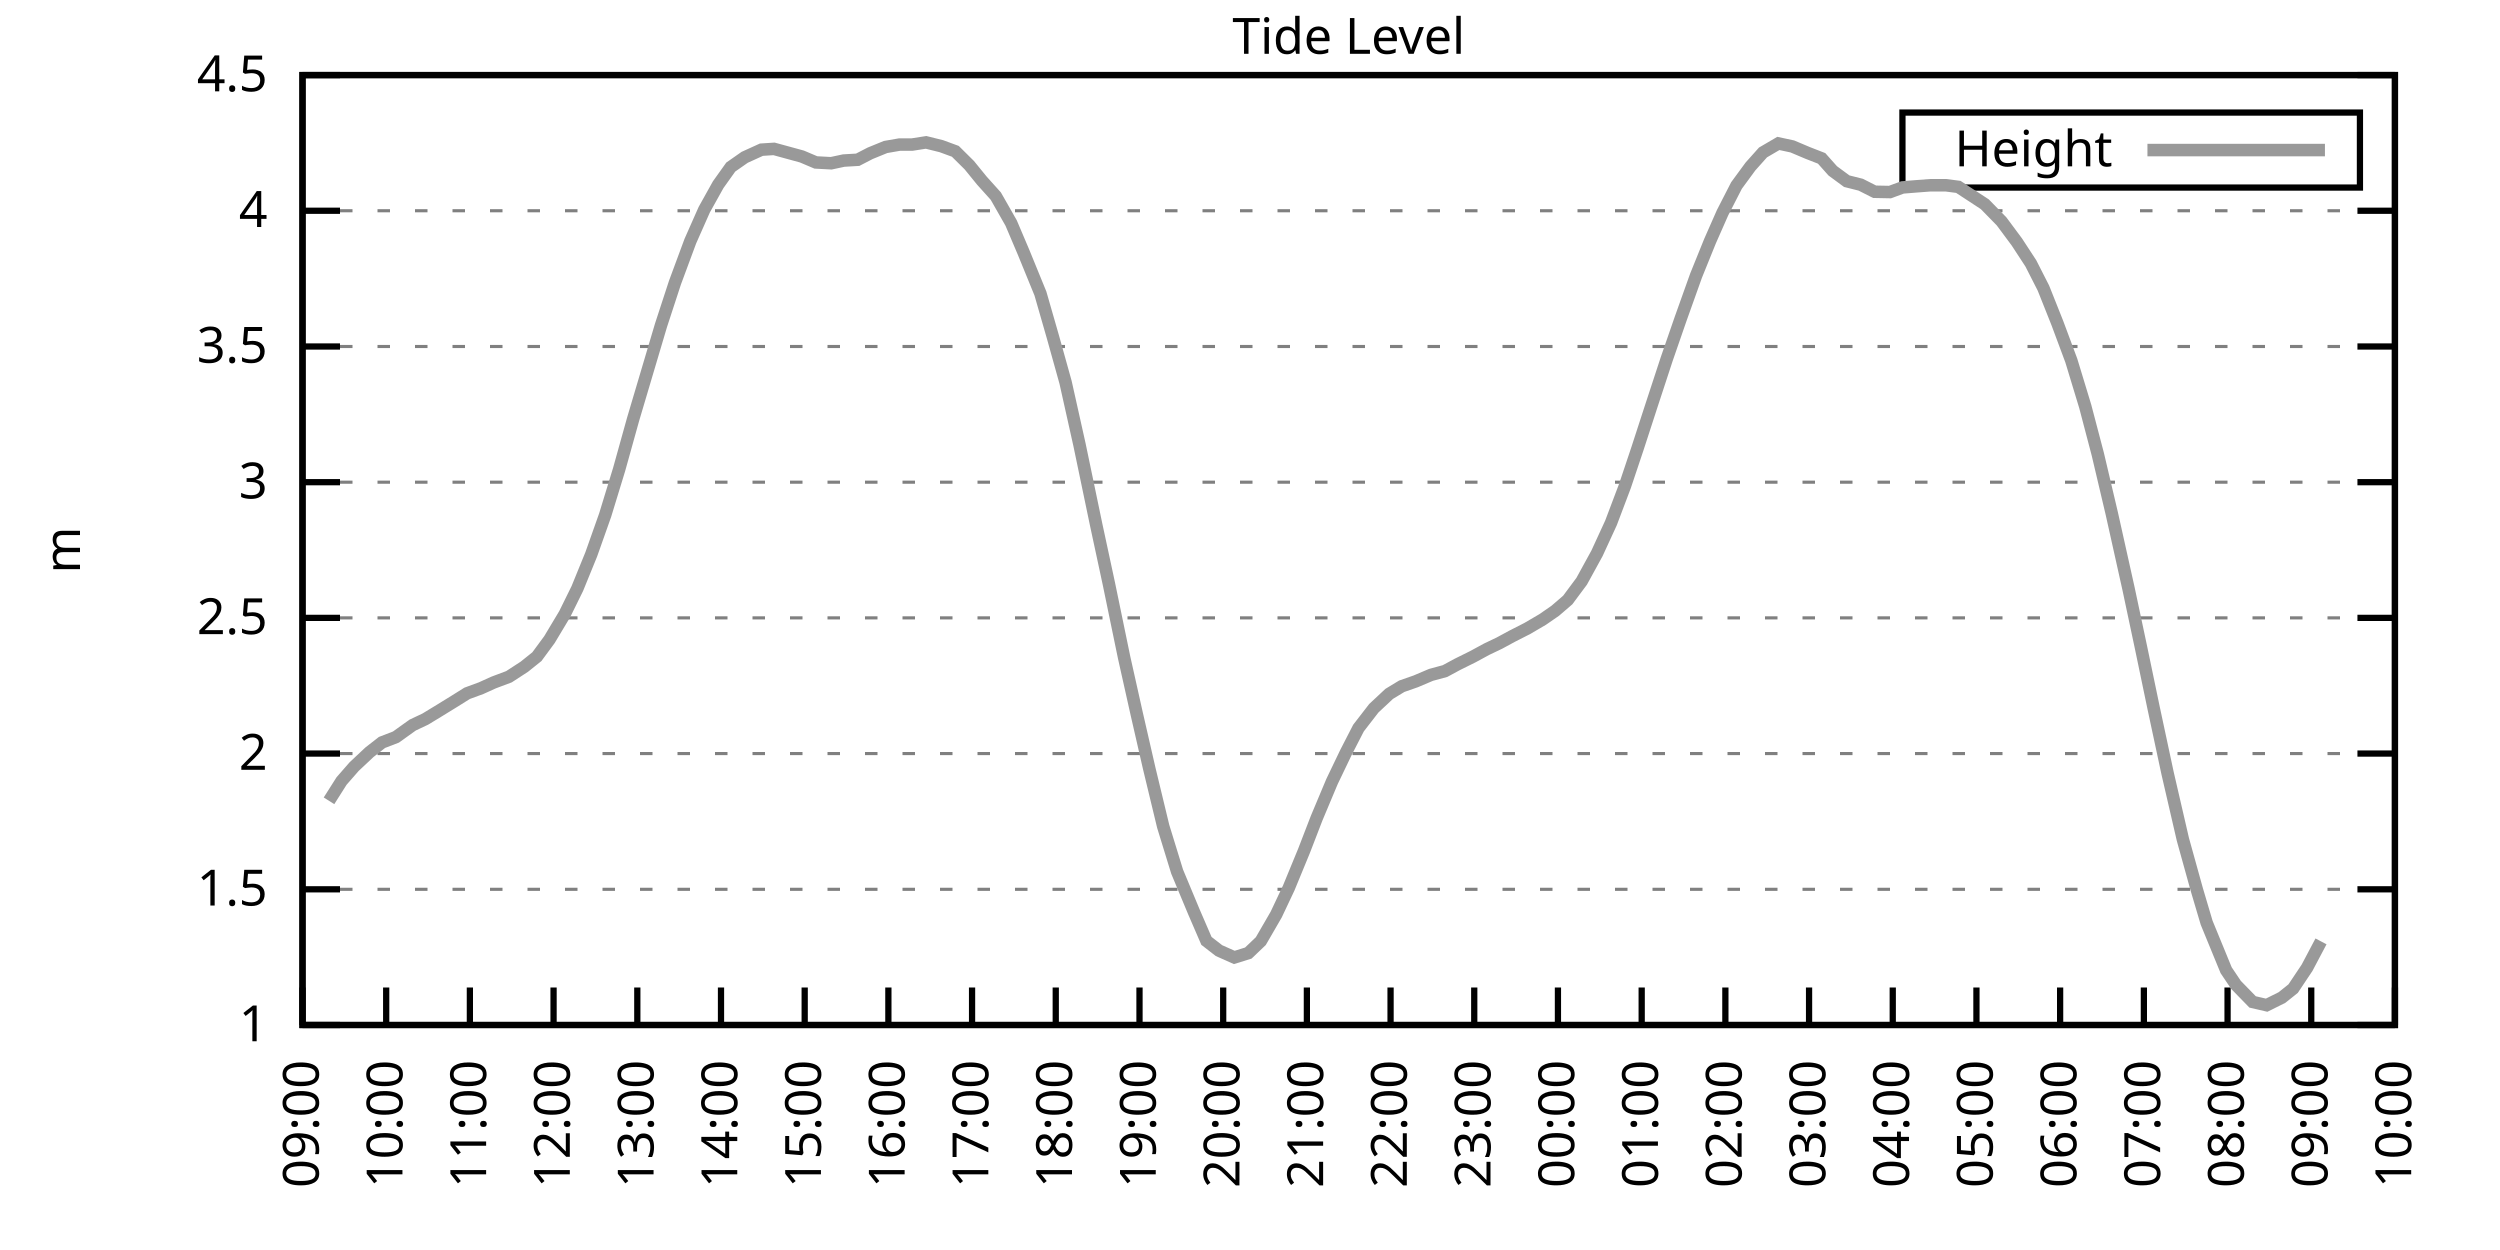
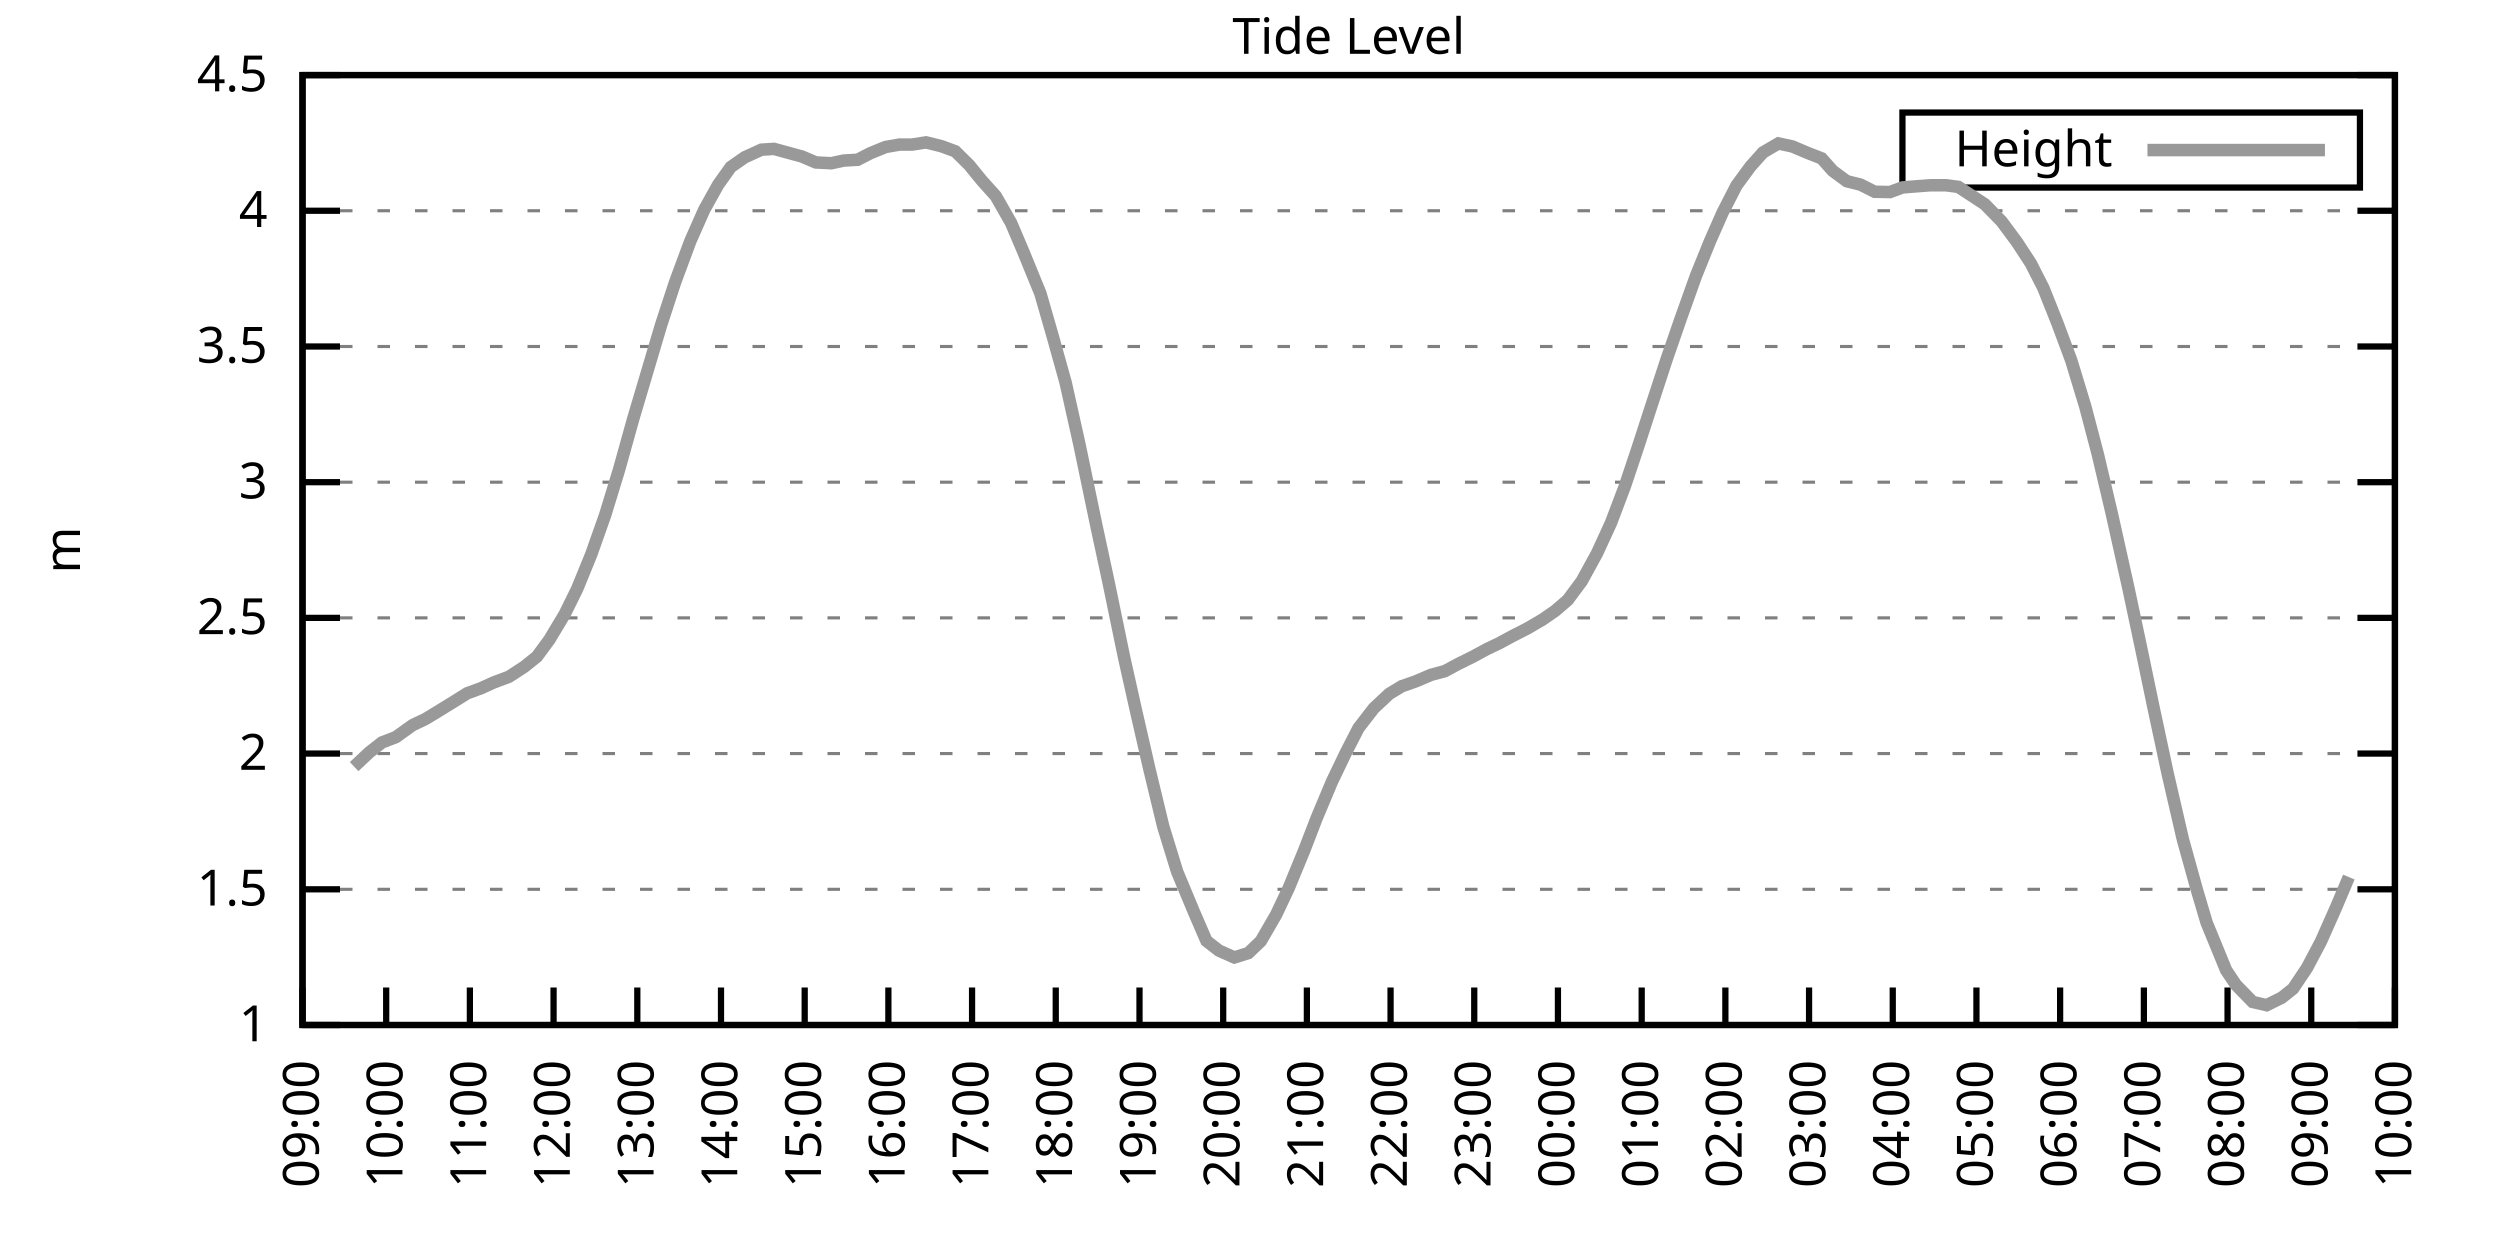
<svg xmlns="http://www.w3.org/2000/svg" xmlns:xlink="http://www.w3.org/1999/xlink" width="400" height="200" viewBox="0 0 400 200">
  <g id="gnuplot_canvas">
    <rect x="0" y="0" width="400" height="200" fill="none" />
    <defs>
      <circle id="gpDot" r="0.5" stroke-width="0.5" stroke="currentColor" />
      <path id="gpPt0" stroke-width="0.333" stroke="currentColor" d="M-1,0 h2 M0,-1 v2" />
      <path id="gpPt1" stroke-width="0.333" stroke="currentColor" d="M-1,-1 L1,1 M1,-1 L-1,1" />
      <path id="gpPt2" stroke-width="0.333" stroke="currentColor" d="M-1,0 L1,0 M0,-1 L0,1 M-1,-1 L1,1 M-1,1 L1,-1" />
      <rect id="gpPt3" stroke-width="0.333" stroke="currentColor" x="-1" y="-1" width="2" height="2" />
      <rect id="gpPt4" stroke-width="0.333" stroke="currentColor" fill="currentColor" x="-1" y="-1" width="2" height="2" />
      <circle id="gpPt5" stroke-width="0.333" stroke="currentColor" cx="0" cy="0" r="1" />
      <use xlink:href="#gpPt5" id="gpPt6" fill="currentColor" stroke="none" />
      <path id="gpPt7" stroke-width="0.333" stroke="currentColor" d="M0,-1.33 L-1.33,0.67 L1.33,0.67 z" />
      <use xlink:href="#gpPt7" id="gpPt8" fill="currentColor" stroke="none" />
      <use xlink:href="#gpPt7" id="gpPt9" stroke="currentColor" transform="rotate(180)" />
      <use xlink:href="#gpPt9" id="gpPt10" fill="currentColor" stroke="none" />
      <use xlink:href="#gpPt3" id="gpPt11" stroke="currentColor" transform="rotate(45)" />
      <use xlink:href="#gpPt11" id="gpPt12" fill="currentColor" stroke="none" />
      <path id="gpPt13" stroke-width="0.333" stroke="currentColor" d="M0,1.330 L1.265,0.411 L0.782,-1.067 L-0.782,-1.076 L-1.265,0.411 z" />
      <use xlink:href="#gpPt13" id="gpPt14" fill="currentColor" stroke="none" />
      <filter id="textbox" filterUnits="objectBoundingBox" x="0" y="0" height="1" width="1">
        <feFlood flood-color="white" flood-opacity="1" result="bgnd" />
        <feComposite in="SourceGraphic" in2="bgnd" operator="atop" />
      </filter>
      <filter id="greybox" filterUnits="objectBoundingBox" x="0" y="0" height="1" width="1">
        <feFlood flood-color="lightgrey" flood-opacity="1" result="grey" />
        <feComposite in="SourceGraphic" in2="grey" operator="atop" />
      </filter>
    </defs>
    <g fill="none" color="white" stroke="currentColor" stroke-width="1.00" stroke-linecap="butt" stroke-linejoin="miter">
</g>
    <g fill="none" color="black" stroke="currentColor" stroke-width="1.00" stroke-linecap="butt" stroke-linejoin="miter">
      <g stroke="none" shape-rendering="crispEdges">
        <polygon fill="rgb(255, 255, 255)" points="48.40,164.00 383.18,164.00 383.18,12.02 48.40,12.02 " />
      </g>
    </g>
    <g fill="none" color="black" stroke="currentColor" stroke-width="1.00" stroke-linecap="butt" stroke-linejoin="miter">
</g>
    <g fill="none" color="black" stroke="black" stroke-width="0.50" stroke-linecap="butt" stroke-linejoin="miter">
</g>
    <g fill="none" color="gray" stroke="currentColor" stroke-width="0.50" stroke-linecap="butt" stroke-linejoin="miter">
      <path stroke="gray" stroke-dasharray="2,4" class="gridline" d="M48.40,164.00 L383.19,164.00  " />
    </g>
    <g fill="none" color="gray" stroke="gray" stroke-width="1.00" stroke-linecap="butt" stroke-linejoin="miter">
</g>
    <g fill="none" color="black" stroke="currentColor" stroke-width="1.00" stroke-linecap="butt" stroke-linejoin="miter">
      <path stroke="black" d="M48.40,164.00 L54.40,164.00 M383.19,164.00 L377.19,164.00  " />
      <g transform="translate(42.80,166.60)" stroke="none" fill="black" font-family="Sans" font-size="8.00" text-anchor="end">
        <text>
          <tspan font-family="Sans"> 1</tspan>
        </text>
      </g>
    </g>
    <g fill="none" color="black" stroke="currentColor" stroke-width="1.00" stroke-linecap="butt" stroke-linejoin="miter">
</g>
    <g fill="none" color="black" stroke="black" stroke-width="0.50" stroke-linecap="butt" stroke-linejoin="miter">
</g>
    <g fill="none" color="gray" stroke="currentColor" stroke-width="0.50" stroke-linecap="butt" stroke-linejoin="miter">
      <path stroke="gray" stroke-dasharray="2,4" class="gridline" d="M48.40,142.29 L383.19,142.29  " />
    </g>
    <g fill="none" color="gray" stroke="gray" stroke-width="1.00" stroke-linecap="butt" stroke-linejoin="miter">
</g>
    <g fill="none" color="black" stroke="currentColor" stroke-width="1.00" stroke-linecap="butt" stroke-linejoin="miter">
      <path stroke="black" d="M48.40,142.29 L54.40,142.29 M383.19,142.29 L377.19,142.29  " />
      <g transform="translate(42.80,144.89)" stroke="none" fill="black" font-family="Sans" font-size="8.00" text-anchor="end">
        <text>
          <tspan font-family="Sans"> 1.5</tspan>
        </text>
      </g>
    </g>
    <g fill="none" color="black" stroke="currentColor" stroke-width="1.00" stroke-linecap="butt" stroke-linejoin="miter">
</g>
    <g fill="none" color="black" stroke="black" stroke-width="0.50" stroke-linecap="butt" stroke-linejoin="miter">
</g>
    <g fill="none" color="gray" stroke="currentColor" stroke-width="0.50" stroke-linecap="butt" stroke-linejoin="miter">
      <path stroke="gray" stroke-dasharray="2,4" class="gridline" d="M48.40,120.57 L383.19,120.57  " />
    </g>
    <g fill="none" color="gray" stroke="gray" stroke-width="1.00" stroke-linecap="butt" stroke-linejoin="miter">
</g>
    <g fill="none" color="black" stroke="currentColor" stroke-width="1.00" stroke-linecap="butt" stroke-linejoin="miter">
      <path stroke="black" d="M48.40,120.57 L54.40,120.57 M383.19,120.57 L377.19,120.57  " />
      <g transform="translate(42.80,123.17)" stroke="none" fill="black" font-family="Sans" font-size="8.00" text-anchor="end">
        <text>
          <tspan font-family="Sans"> 2</tspan>
        </text>
      </g>
    </g>
    <g fill="none" color="black" stroke="currentColor" stroke-width="1.00" stroke-linecap="butt" stroke-linejoin="miter">
</g>
    <g fill="none" color="black" stroke="black" stroke-width="0.50" stroke-linecap="butt" stroke-linejoin="miter">
</g>
    <g fill="none" color="gray" stroke="currentColor" stroke-width="0.50" stroke-linecap="butt" stroke-linejoin="miter">
      <path stroke="gray" stroke-dasharray="2,4" class="gridline" d="M48.40,98.86 L383.19,98.86  " />
    </g>
    <g fill="none" color="gray" stroke="gray" stroke-width="1.00" stroke-linecap="butt" stroke-linejoin="miter">
</g>
    <g fill="none" color="black" stroke="currentColor" stroke-width="1.00" stroke-linecap="butt" stroke-linejoin="miter">
      <path stroke="black" d="M48.40,98.86 L54.40,98.86 M383.19,98.86 L377.19,98.86  " />
      <g transform="translate(42.80,101.46)" stroke="none" fill="black" font-family="Sans" font-size="8.00" text-anchor="end">
        <text>
          <tspan font-family="Sans"> 2.5</tspan>
        </text>
      </g>
    </g>
    <g fill="none" color="black" stroke="currentColor" stroke-width="1.00" stroke-linecap="butt" stroke-linejoin="miter">
</g>
    <g fill="none" color="black" stroke="black" stroke-width="0.50" stroke-linecap="butt" stroke-linejoin="miter">
</g>
    <g fill="none" color="gray" stroke="currentColor" stroke-width="0.50" stroke-linecap="butt" stroke-linejoin="miter">
      <path stroke="gray" stroke-dasharray="2,4" class="gridline" d="M48.40,77.15 L383.19,77.15  " />
    </g>
    <g fill="none" color="gray" stroke="gray" stroke-width="1.00" stroke-linecap="butt" stroke-linejoin="miter">
</g>
    <g fill="none" color="black" stroke="currentColor" stroke-width="1.00" stroke-linecap="butt" stroke-linejoin="miter">
      <path stroke="black" d="M48.40,77.15 L54.40,77.15 M383.19,77.15 L377.19,77.15  " />
      <g transform="translate(42.80,79.75)" stroke="none" fill="black" font-family="Sans" font-size="8.00" text-anchor="end">
        <text>
          <tspan font-family="Sans"> 3</tspan>
        </text>
      </g>
    </g>
    <g fill="none" color="black" stroke="currentColor" stroke-width="1.00" stroke-linecap="butt" stroke-linejoin="miter">
</g>
    <g fill="none" color="black" stroke="black" stroke-width="0.50" stroke-linecap="butt" stroke-linejoin="miter">
</g>
    <g fill="none" color="gray" stroke="currentColor" stroke-width="0.50" stroke-linecap="butt" stroke-linejoin="miter">
      <path stroke="gray" stroke-dasharray="2,4" class="gridline" d="M48.40,55.44 L383.19,55.44  " />
    </g>
    <g fill="none" color="gray" stroke="gray" stroke-width="1.00" stroke-linecap="butt" stroke-linejoin="miter">
</g>
    <g fill="none" color="black" stroke="currentColor" stroke-width="1.00" stroke-linecap="butt" stroke-linejoin="miter">
      <path stroke="black" d="M48.40,55.44 L54.40,55.44 M383.19,55.44 L377.19,55.44  " />
      <g transform="translate(42.80,58.04)" stroke="none" fill="black" font-family="Sans" font-size="8.00" text-anchor="end">
        <text>
          <tspan font-family="Sans"> 3.5</tspan>
        </text>
      </g>
    </g>
    <g fill="none" color="black" stroke="currentColor" stroke-width="1.00" stroke-linecap="butt" stroke-linejoin="miter">
</g>
    <g fill="none" color="black" stroke="black" stroke-width="0.50" stroke-linecap="butt" stroke-linejoin="miter">
</g>
    <g fill="none" color="gray" stroke="currentColor" stroke-width="0.50" stroke-linecap="butt" stroke-linejoin="miter">
      <path stroke="gray" stroke-dasharray="2,4" class="gridline" d="M48.40,33.72 L383.19,33.72  " />
    </g>
    <g fill="none" color="gray" stroke="gray" stroke-width="1.00" stroke-linecap="butt" stroke-linejoin="miter">
</g>
    <g fill="none" color="black" stroke="currentColor" stroke-width="1.00" stroke-linecap="butt" stroke-linejoin="miter">
      <path stroke="black" d="M48.40,33.72 L54.40,33.72 M383.19,33.72 L377.19,33.72  " />
      <g transform="translate(42.80,36.32)" stroke="none" fill="black" font-family="Sans" font-size="8.00" text-anchor="end">
        <text>
          <tspan font-family="Sans"> 4</tspan>
        </text>
      </g>
    </g>
    <g fill="none" color="black" stroke="currentColor" stroke-width="1.00" stroke-linecap="butt" stroke-linejoin="miter">
</g>
    <g fill="none" color="black" stroke="black" stroke-width="0.50" stroke-linecap="butt" stroke-linejoin="miter">
</g>
    <g fill="none" color="gray" stroke="currentColor" stroke-width="0.50" stroke-linecap="butt" stroke-linejoin="miter">
      <path stroke="gray" stroke-dasharray="2,4" class="gridline" d="M48.40,12.01 L383.19,12.01  " />
    </g>
    <g fill="none" color="gray" stroke="gray" stroke-width="1.00" stroke-linecap="butt" stroke-linejoin="miter">
</g>
    <g fill="none" color="black" stroke="currentColor" stroke-width="1.00" stroke-linecap="butt" stroke-linejoin="miter">
      <path stroke="black" d="M48.40,12.01 L54.40,12.01 M383.19,12.01 L377.19,12.01  " />
      <g transform="translate(42.80,14.61)" stroke="none" fill="black" font-family="Sans" font-size="8.00" text-anchor="end">
        <text>
          <tspan font-family="Sans"> 4.5</tspan>
        </text>
      </g>
    </g>
    <g fill="none" color="black" stroke="currentColor" stroke-width="1.00" stroke-linecap="butt" stroke-linejoin="miter">
      <path stroke="black" d="M48.40,164.00 L48.40,158.00  " />
      <g transform="translate(51.00,169.60) rotate(270.00)" stroke="none" fill="black" font-family="Sans" font-size="8.00" text-anchor="end">
        <text>
          <tspan font-family="Sans">09:00</tspan>
        </text>
      </g>
    </g>
    <g fill="none" color="black" stroke="currentColor" stroke-width="1.00" stroke-linecap="butt" stroke-linejoin="miter">
      <path stroke="black" d="M61.79,164.00 L61.79,158.00  " />
      <g transform="translate(64.39,169.60) rotate(270.00)" stroke="none" fill="black" font-family="Sans" font-size="8.00" text-anchor="end">
        <text>
          <tspan font-family="Sans">10:00</tspan>
        </text>
      </g>
    </g>
    <g fill="none" color="black" stroke="currentColor" stroke-width="1.00" stroke-linecap="butt" stroke-linejoin="miter">
      <path stroke="black" d="M75.18,164.00 L75.18,158.00  " />
      <g transform="translate(77.78,169.60) rotate(270.00)" stroke="none" fill="black" font-family="Sans" font-size="8.00" text-anchor="end">
        <text>
          <tspan font-family="Sans">11:00</tspan>
        </text>
      </g>
    </g>
    <g fill="none" color="black" stroke="currentColor" stroke-width="1.00" stroke-linecap="butt" stroke-linejoin="miter">
      <path stroke="black" d="M88.57,164.00 L88.57,158.00  " />
      <g transform="translate(91.17,169.60) rotate(270.00)" stroke="none" fill="black" font-family="Sans" font-size="8.00" text-anchor="end">
        <text>
          <tspan font-family="Sans">12:00</tspan>
        </text>
      </g>
    </g>
    <g fill="none" color="black" stroke="currentColor" stroke-width="1.00" stroke-linecap="butt" stroke-linejoin="miter">
      <path stroke="black" d="M101.97,164.00 L101.97,158.00  " />
      <g transform="translate(104.57,169.60) rotate(270.00)" stroke="none" fill="black" font-family="Sans" font-size="8.00" text-anchor="end">
        <text>
          <tspan font-family="Sans">13:00</tspan>
        </text>
      </g>
    </g>
    <g fill="none" color="black" stroke="currentColor" stroke-width="1.00" stroke-linecap="butt" stroke-linejoin="miter">
      <path stroke="black" d="M115.36,164.00 L115.36,158.00  " />
      <g transform="translate(117.96,169.60) rotate(270.00)" stroke="none" fill="black" font-family="Sans" font-size="8.00" text-anchor="end">
        <text>
          <tspan font-family="Sans">14:00</tspan>
        </text>
      </g>
    </g>
    <g fill="none" color="black" stroke="currentColor" stroke-width="1.00" stroke-linecap="butt" stroke-linejoin="miter">
      <path stroke="black" d="M128.75,164.00 L128.75,158.00  " />
      <g transform="translate(131.35,169.60) rotate(270.00)" stroke="none" fill="black" font-family="Sans" font-size="8.00" text-anchor="end">
        <text>
          <tspan font-family="Sans">15:00</tspan>
        </text>
      </g>
    </g>
    <g fill="none" color="black" stroke="currentColor" stroke-width="1.00" stroke-linecap="butt" stroke-linejoin="miter">
      <path stroke="black" d="M142.14,164.00 L142.14,158.00  " />
      <g transform="translate(144.74,169.60) rotate(270.00)" stroke="none" fill="black" font-family="Sans" font-size="8.00" text-anchor="end">
        <text>
          <tspan font-family="Sans">16:00</tspan>
        </text>
      </g>
    </g>
    <g fill="none" color="black" stroke="currentColor" stroke-width="1.00" stroke-linecap="butt" stroke-linejoin="miter">
      <path stroke="black" d="M155.53,164.00 L155.53,158.00  " />
      <g transform="translate(158.13,169.60) rotate(270.00)" stroke="none" fill="black" font-family="Sans" font-size="8.00" text-anchor="end">
        <text>
          <tspan font-family="Sans">17:00</tspan>
        </text>
      </g>
    </g>
    <g fill="none" color="black" stroke="currentColor" stroke-width="1.00" stroke-linecap="butt" stroke-linejoin="miter">
      <path stroke="black" d="M168.92,164.00 L168.92,158.00  " />
      <g transform="translate(171.52,169.60) rotate(270.00)" stroke="none" fill="black" font-family="Sans" font-size="8.00" text-anchor="end">
        <text>
          <tspan font-family="Sans">18:00</tspan>
        </text>
      </g>
    </g>
    <g fill="none" color="black" stroke="currentColor" stroke-width="1.00" stroke-linecap="butt" stroke-linejoin="miter">
      <path stroke="black" d="M182.32,164.00 L182.32,158.00  " />
      <g transform="translate(184.92,169.60) rotate(270.00)" stroke="none" fill="black" font-family="Sans" font-size="8.00" text-anchor="end">
        <text>
          <tspan font-family="Sans">19:00</tspan>
        </text>
      </g>
    </g>
    <g fill="none" color="black" stroke="currentColor" stroke-width="1.00" stroke-linecap="butt" stroke-linejoin="miter">
      <path stroke="black" d="M195.71,164.00 L195.71,158.00  " />
      <g transform="translate(198.31,169.60) rotate(270.00)" stroke="none" fill="black" font-family="Sans" font-size="8.00" text-anchor="end">
        <text>
          <tspan font-family="Sans">20:00</tspan>
        </text>
      </g>
    </g>
    <g fill="none" color="black" stroke="currentColor" stroke-width="1.00" stroke-linecap="butt" stroke-linejoin="miter">
      <path stroke="black" d="M209.10,164.00 L209.10,158.00  " />
      <g transform="translate(211.70,169.60) rotate(270.00)" stroke="none" fill="black" font-family="Sans" font-size="8.00" text-anchor="end">
        <text>
          <tspan font-family="Sans">21:00</tspan>
        </text>
      </g>
    </g>
    <g fill="none" color="black" stroke="currentColor" stroke-width="1.00" stroke-linecap="butt" stroke-linejoin="miter">
      <path stroke="black" d="M222.49,164.00 L222.49,158.00  " />
      <g transform="translate(225.09,169.60) rotate(270.00)" stroke="none" fill="black" font-family="Sans" font-size="8.00" text-anchor="end">
        <text>
          <tspan font-family="Sans">22:00</tspan>
        </text>
      </g>
    </g>
    <g fill="none" color="black" stroke="currentColor" stroke-width="1.00" stroke-linecap="butt" stroke-linejoin="miter">
      <path stroke="black" d="M235.88,164.00 L235.88,158.00  " />
      <g transform="translate(238.48,169.60) rotate(270.00)" stroke="none" fill="black" font-family="Sans" font-size="8.00" text-anchor="end">
        <text>
          <tspan font-family="Sans">23:00</tspan>
        </text>
      </g>
    </g>
    <g fill="none" color="black" stroke="currentColor" stroke-width="1.00" stroke-linecap="butt" stroke-linejoin="miter">
      <path stroke="black" d="M249.27,164.00 L249.27,158.00  " />
      <g transform="translate(251.87,169.60) rotate(270.00)" stroke="none" fill="black" font-family="Sans" font-size="8.00" text-anchor="end">
        <text>
          <tspan font-family="Sans">00:00</tspan>
        </text>
      </g>
    </g>
    <g fill="none" color="black" stroke="currentColor" stroke-width="1.00" stroke-linecap="butt" stroke-linejoin="miter">
      <path stroke="black" d="M262.67,164.00 L262.67,158.00  " />
      <g transform="translate(265.27,169.60) rotate(270.00)" stroke="none" fill="black" font-family="Sans" font-size="8.00" text-anchor="end">
        <text>
          <tspan font-family="Sans">01:00</tspan>
        </text>
      </g>
    </g>
    <g fill="none" color="black" stroke="currentColor" stroke-width="1.00" stroke-linecap="butt" stroke-linejoin="miter">
      <path stroke="black" d="M276.06,164.00 L276.06,158.00  " />
      <g transform="translate(278.66,169.60) rotate(270.00)" stroke="none" fill="black" font-family="Sans" font-size="8.00" text-anchor="end">
        <text>
          <tspan font-family="Sans">02:00</tspan>
        </text>
      </g>
    </g>
    <g fill="none" color="black" stroke="currentColor" stroke-width="1.00" stroke-linecap="butt" stroke-linejoin="miter">
      <path stroke="black" d="M289.45,164.00 L289.45,158.00  " />
      <g transform="translate(292.05,169.60) rotate(270.00)" stroke="none" fill="black" font-family="Sans" font-size="8.00" text-anchor="end">
        <text>
          <tspan font-family="Sans">03:00</tspan>
        </text>
      </g>
    </g>
    <g fill="none" color="black" stroke="currentColor" stroke-width="1.00" stroke-linecap="butt" stroke-linejoin="miter">
      <path stroke="black" d="M302.84,164.00 L302.84,158.00  " />
      <g transform="translate(305.44,169.60) rotate(270.00)" stroke="none" fill="black" font-family="Sans" font-size="8.00" text-anchor="end">
        <text>
          <tspan font-family="Sans">04:00</tspan>
        </text>
      </g>
    </g>
    <g fill="none" color="black" stroke="currentColor" stroke-width="1.00" stroke-linecap="butt" stroke-linejoin="miter">
      <path stroke="black" d="M316.23,164.00 L316.23,158.00  " />
      <g transform="translate(318.83,169.60) rotate(270.00)" stroke="none" fill="black" font-family="Sans" font-size="8.00" text-anchor="end">
        <text>
          <tspan font-family="Sans">05:00</tspan>
        </text>
      </g>
    </g>
    <g fill="none" color="black" stroke="currentColor" stroke-width="1.00" stroke-linecap="butt" stroke-linejoin="miter">
      <path stroke="black" d="M329.62,164.00 L329.62,158.00  " />
      <g transform="translate(332.22,169.60) rotate(270.00)" stroke="none" fill="black" font-family="Sans" font-size="8.00" text-anchor="end">
        <text>
          <tspan font-family="Sans">06:00</tspan>
        </text>
      </g>
    </g>
    <g fill="none" color="black" stroke="currentColor" stroke-width="1.00" stroke-linecap="butt" stroke-linejoin="miter">
      <path stroke="black" d="M343.02,164.00 L343.02,158.00  " />
      <g transform="translate(345.62,169.60) rotate(270.00)" stroke="none" fill="black" font-family="Sans" font-size="8.00" text-anchor="end">
        <text>
          <tspan font-family="Sans">07:00</tspan>
        </text>
      </g>
    </g>
    <g fill="none" color="black" stroke="currentColor" stroke-width="1.00" stroke-linecap="butt" stroke-linejoin="miter">
      <path stroke="black" d="M356.41,164.00 L356.41,158.00  " />
      <g transform="translate(359.01,169.60) rotate(270.00)" stroke="none" fill="black" font-family="Sans" font-size="8.00" text-anchor="end">
        <text>
          <tspan font-family="Sans">08:00</tspan>
        </text>
      </g>
    </g>
    <g fill="none" color="black" stroke="currentColor" stroke-width="1.00" stroke-linecap="butt" stroke-linejoin="miter">
      <path stroke="black" d="M369.80,164.00 L369.80,158.00  " />
      <g transform="translate(372.40,169.60) rotate(270.00)" stroke="none" fill="black" font-family="Sans" font-size="8.00" text-anchor="end">
        <text>
          <tspan font-family="Sans">09:00</tspan>
        </text>
      </g>
    </g>
    <g fill="none" color="black" stroke="currentColor" stroke-width="1.00" stroke-linecap="butt" stroke-linejoin="miter">
      <path stroke="black" d="M383.19,164.00 L383.19,158.00  " />
      <g transform="translate(385.79,169.60) rotate(270.00)" stroke="none" fill="black" font-family="Sans" font-size="8.00" text-anchor="end">
        <text>
          <tspan font-family="Sans">10:00</tspan>
        </text>
      </g>
    </g>
    <g fill="none" color="black" stroke="currentColor" stroke-width="1.00" stroke-linecap="butt" stroke-linejoin="miter">
</g>
    <g fill="none" color="black" stroke="currentColor" stroke-width="1.00" stroke-linecap="butt" stroke-linejoin="miter">
      <path stroke="black" d="M48.40,12.01 L48.40,164.00 L383.19,164.00 L383.19,12.01 L48.40,12.01 Z  " />
    </g>
    <g fill="none" color="black" stroke="currentColor" stroke-width="1.00" stroke-linecap="butt" stroke-linejoin="miter">
</g>
    <g fill="none" color="black" stroke="currentColor" stroke-width="1.00" stroke-linecap="butt" stroke-linejoin="miter">
      <path stroke="black" d="M304.39,30.01 L304.39,18.01 L377.59,18.01 L377.59,30.01 L304.39,30.01 Z  " />
    </g>
    <g id="Tide_level_plot_1">
      <g fill="none" color="white" stroke="black" stroke-width="2.00" stroke-linecap="butt" stroke-linejoin="miter">
</g>
      <g fill="none" color="black" stroke="currentColor" stroke-width="2.00" stroke-linecap="butt" stroke-linejoin="miter">
        <g transform="translate(337.99,26.61)" stroke="none" fill="black" font-family="Sans" font-size="8.00" text-anchor="end">
          <text>
            <tspan font-family="Sans">Height</tspan>
          </text>
        </g>
      </g>
      <g fill="none" color="black" stroke="currentColor" stroke-width="2.00" stroke-linecap="butt" stroke-linejoin="miter">
-         <path stroke="rgb(153, 153, 153)" d="M343.59,24.01 L371.99,24.01 M52.64,128.13 L54.65,124.96 L56.66,122.66 L59.11,120.36 L61.12,118.79 L63.35,117.93   L66.03,116.01 L68.04,115.06 L70.05,113.84 L72.73,112.19 L74.74,110.93 L76.97,110.11 L78.98,109.20 L81.43,108.28   L83.89,106.68 L85.90,105.07 L87.91,102.34 L90.36,98.25 L92.37,94.17 L94.60,88.70 L96.83,82.40 L99.06,75.11   L101.30,67.07 L103.53,59.56 L105.76,52.05 L107.99,45.23 L110.45,38.59 L112.68,33.55 L114.91,29.55 L116.92,26.73   L119.15,25.17 L121.83,23.95 L123.84,23.82 L126.07,24.43 L128.30,25.04 L130.54,25.99 L132.99,26.12 L135.00,25.69   L137.23,25.56 L139.24,24.52 L141.69,23.52 L143.93,23.13 L145.94,23.13 L148.17,22.78 L150.62,23.39 L152.85,24.21   L155.09,26.43 L157.10,28.90 L159.33,31.38 L161.78,35.68 L163.79,40.41 L166.47,46.97 L168.48,53.96 L170.49,61.17   L172.72,71.16 L175.40,84.01 L177.41,93.35 L179.86,105.20 L181.87,114.19 L183.88,122.96 L186.11,132.21 L188.34,139.46   L191.02,145.89 L193.03,150.54 L195.04,152.10 L197.49,153.19 L199.73,152.49 L201.73,150.58 L204.19,146.33 L206.20,142.07   L208.65,136.12 L210.66,130.91 L213.12,125.05 L215.35,120.40 L217.36,116.49 L219.81,113.32 L222.27,111.02 L224.28,109.80   L226.51,109.02 L228.96,107.98 L231.20,107.37 L233.20,106.29 L235.66,105.07 L237.89,103.86 L239.90,102.90 L241.91,101.81   L244.36,100.56 L246.82,99.12 L248.83,97.73 L250.84,96.00 L253.07,93.00 L255.52,88.53 L257.76,83.66 L259.99,77.76   L262.00,71.76 L264.23,64.90 L266.68,57.43 L268.92,50.96 L271.37,44.10 L273.60,38.59 L275.61,34.03 L277.84,29.68   L280.07,26.64 L282.08,24.39 L284.54,22.95 L286.77,23.43 L289.23,24.47 L291.46,25.34 L293.24,27.34 L295.48,28.99   L297.71,29.55 L299.94,30.68 L302.39,30.73 L304.40,29.99 L306.63,29.81 L308.87,29.64 L311.32,29.64 L313.33,29.90   L317.57,32.68 L320.25,35.42 L322.70,38.72 L324.94,42.15 L326.95,46.10 L329.18,51.70 L331.41,57.69 L333.64,65.03   L335.65,72.68 L337.88,82.14 L340.56,94.17 L342.57,103.64 L344.58,113.28 L346.81,123.70 L349.26,134.30 L351.50,142.37   L353.06,147.63 L356.18,155.23 L357.75,157.57 L360.42,160.31 L362.66,160.83 L365.11,159.61 L366.90,158.18 L369.13,154.84   L371.36,150.62  " />
+         <path stroke="rgb(153, 153, 153)" d="M343.59,24.01 L371.99,24.01 M56.66,122.66 L59.11,120.36 L61.12,118.79 L63.35,117.93 L66.03,116.01 L68.04,115.06   L70.05,113.84 L72.73,112.19 L74.74,110.93 L76.97,110.11 L78.98,109.20 L81.43,108.28 L83.89,106.68 L85.90,105.07   L87.91,102.34 L90.36,98.25 L92.37,94.17 L94.60,88.70 L96.83,82.40 L99.06,75.11 L101.30,67.07 L103.53,59.56   L105.76,52.05 L107.99,45.23 L110.45,38.59 L112.68,33.55 L114.91,29.55 L116.92,26.73 L119.15,25.17 L121.83,23.95   L123.84,23.82 L126.07,24.43 L128.30,25.04 L130.54,25.99 L132.99,26.12 L135.00,25.69 L137.23,25.56 L139.24,24.52   L141.69,23.52 L143.93,23.13 L145.94,23.13 L148.17,22.78 L150.62,23.39 L152.85,24.21 L155.09,26.43 L157.10,28.90   L159.33,31.38 L161.78,35.68 L163.79,40.41 L166.47,46.97 L168.48,53.96 L170.49,61.17 L172.72,71.16 L175.40,84.01   L177.41,93.35 L179.86,105.20 L181.87,114.19 L183.88,122.96 L186.11,132.21 L188.34,139.46 L191.02,145.89 L193.03,150.54   L195.04,152.10 L197.49,153.19 L199.73,152.49 L201.73,150.58 L204.19,146.33 L206.20,142.07 L208.65,136.12 L210.66,130.91   L213.12,125.05 L215.35,120.40 L217.36,116.49 L219.81,113.32 L222.27,111.02 L224.28,109.80 L226.51,109.02 L228.96,107.98   L231.20,107.37 L233.20,106.29 L235.66,105.07 L237.89,103.86 L239.90,102.90 L241.91,101.81 L244.36,100.56 L246.82,99.12   L248.83,97.73 L250.84,96.00 L253.07,93.00 L255.52,88.53 L257.76,83.66 L259.99,77.76 L262.00,71.76 L264.23,64.90   L266.68,57.43 L268.92,50.96 L271.37,44.10 L273.60,38.59 L275.61,34.03 L277.84,29.68 L280.07,26.64 L282.08,24.39   L284.54,22.95 L286.77,23.43 L289.23,24.47 L291.46,25.34 L293.24,27.34 L295.48,28.99 L297.71,29.55 L299.94,30.68   L302.39,30.73 L304.40,29.99 L306.63,29.81 L308.87,29.64 L311.32,29.64 L313.33,29.90 L317.57,32.68 L320.25,35.42   L322.70,38.72 L324.94,42.15 L326.95,46.10 L329.18,51.70 L331.41,57.69 L333.64,65.03 L335.65,72.68 L337.88,82.14   L340.56,94.17 L342.57,103.64 L344.58,113.28 L346.81,123.70 L349.26,134.30 L351.50,142.37 L353.06,147.63 L356.18,155.23   L357.75,157.57 L360.42,160.31 L362.66,160.83 L365.11,159.61 L366.90,158.18 L369.13,154.84 L371.36,150.62 L373.82,145.07   L375.82,140.33  " />
      </g>
    </g>
    <g fill="none" color="black" stroke="currentColor" stroke-width="2.00" stroke-linecap="butt" stroke-linejoin="miter">
</g>
    <g fill="none" color="black" stroke="black" stroke-width="1.00" stroke-linecap="butt" stroke-linejoin="miter">
</g>
    <g fill="none" color="black" stroke="currentColor" stroke-width="1.00" stroke-linecap="butt" stroke-linejoin="miter">
      <path stroke="black" d="M48.40,12.01 L48.40,164.00 L383.19,164.00 L383.19,12.01 L48.40,12.01 Z  " />
      <g transform="translate(12.80,88.01) rotate(270.00)" stroke="none" fill="black" font-family="Sans" font-size="8.00" text-anchor="middle">
        <text>
          <tspan font-family="Sans">m</tspan>
        </text>
      </g>
    </g>
    <g fill="none" color="black" stroke="currentColor" stroke-width="1.00" stroke-linecap="butt" stroke-linejoin="miter">
</g>
    <g fill="none" color="black" stroke="currentColor" stroke-width="1.00" stroke-linecap="butt" stroke-linejoin="miter">
      <g transform="translate(215.79,8.61)" stroke="none" fill="black" font-family="Sans" font-size="8.00" text-anchor="middle">
        <text>
          <tspan font-family="Sans">Tide Level</tspan>
        </text>
      </g>
    </g>
    <g fill="none" color="black" stroke="currentColor" stroke-width="1.00" stroke-linecap="butt" stroke-linejoin="miter">
</g>
  </g>
</svg>
